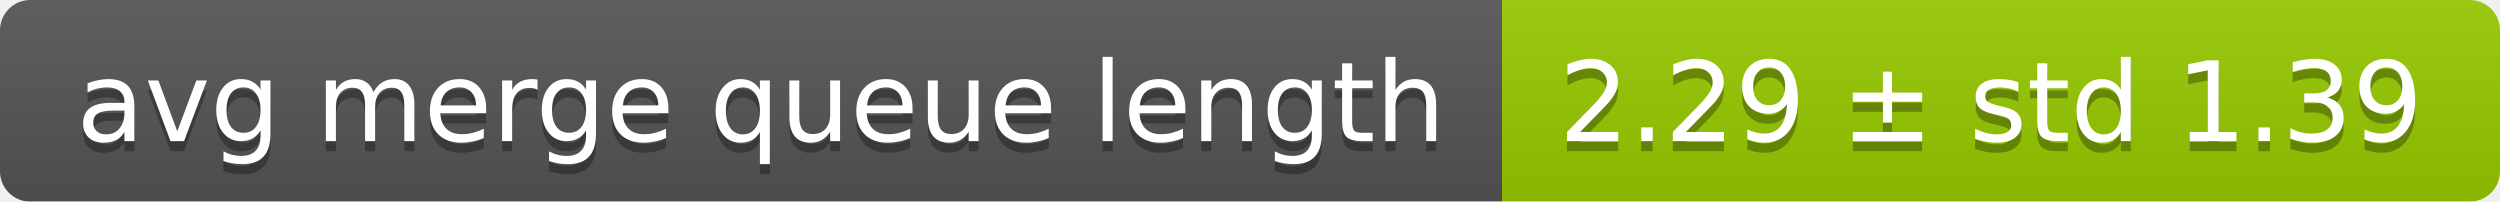
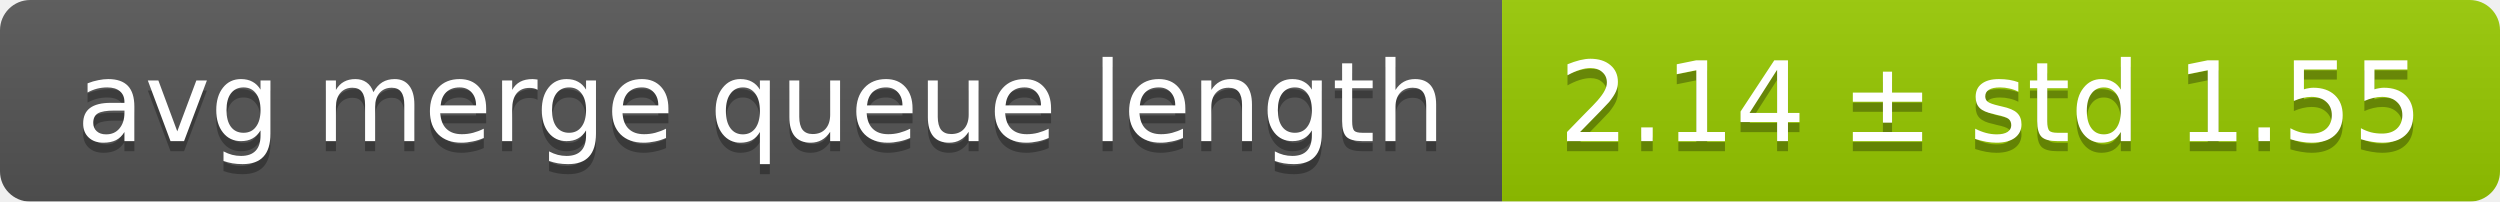
<svg xmlns="http://www.w3.org/2000/svg" width="248" height="20">
  <linearGradient id="smooth" x2="0" y2="100%">
    <stop offset="0" stop-color="#bbb" stop-opacity=".1" />
    <stop offset="1" stop-opacity=".1" />
  </linearGradient>
  <mask id="round">
    <rect width="248" height="20" rx="3" fill="#fff" />
  </mask>
  <g mask="url(#round)">
    <rect width="149" height="20" fill="#555" />
    <rect x="149" width="99" height="20" fill="#97ca00" />
    <rect width="248" height="20" fill="url(#smooth)" />
  </g>
  <g fill="#fff" text-anchor="middle" font-family="DejaVu Sans,Verdana,Geneva,sans-serif" font-size="11">
    <text x="75.5" y="15" fill="#010101" fill-opacity=".3">avg merge queue length</text>
    <text x="75.5" y="14">avg merge queue length</text>
-     <text x="197.5" y="15" fill="#010101" fill-opacity=".3">2.29 ± std 1.39</text>
-     <text x="197.5" y="14">2.29 ± std 1.39</text>
+     <text x="197.5" y="15" fill="#010101" fill-opacity=".3">2.14 ± std 1.55</text>
+     <text x="197.5" y="14">2.14 ± std 1.55</text>
  </g>
</svg>
